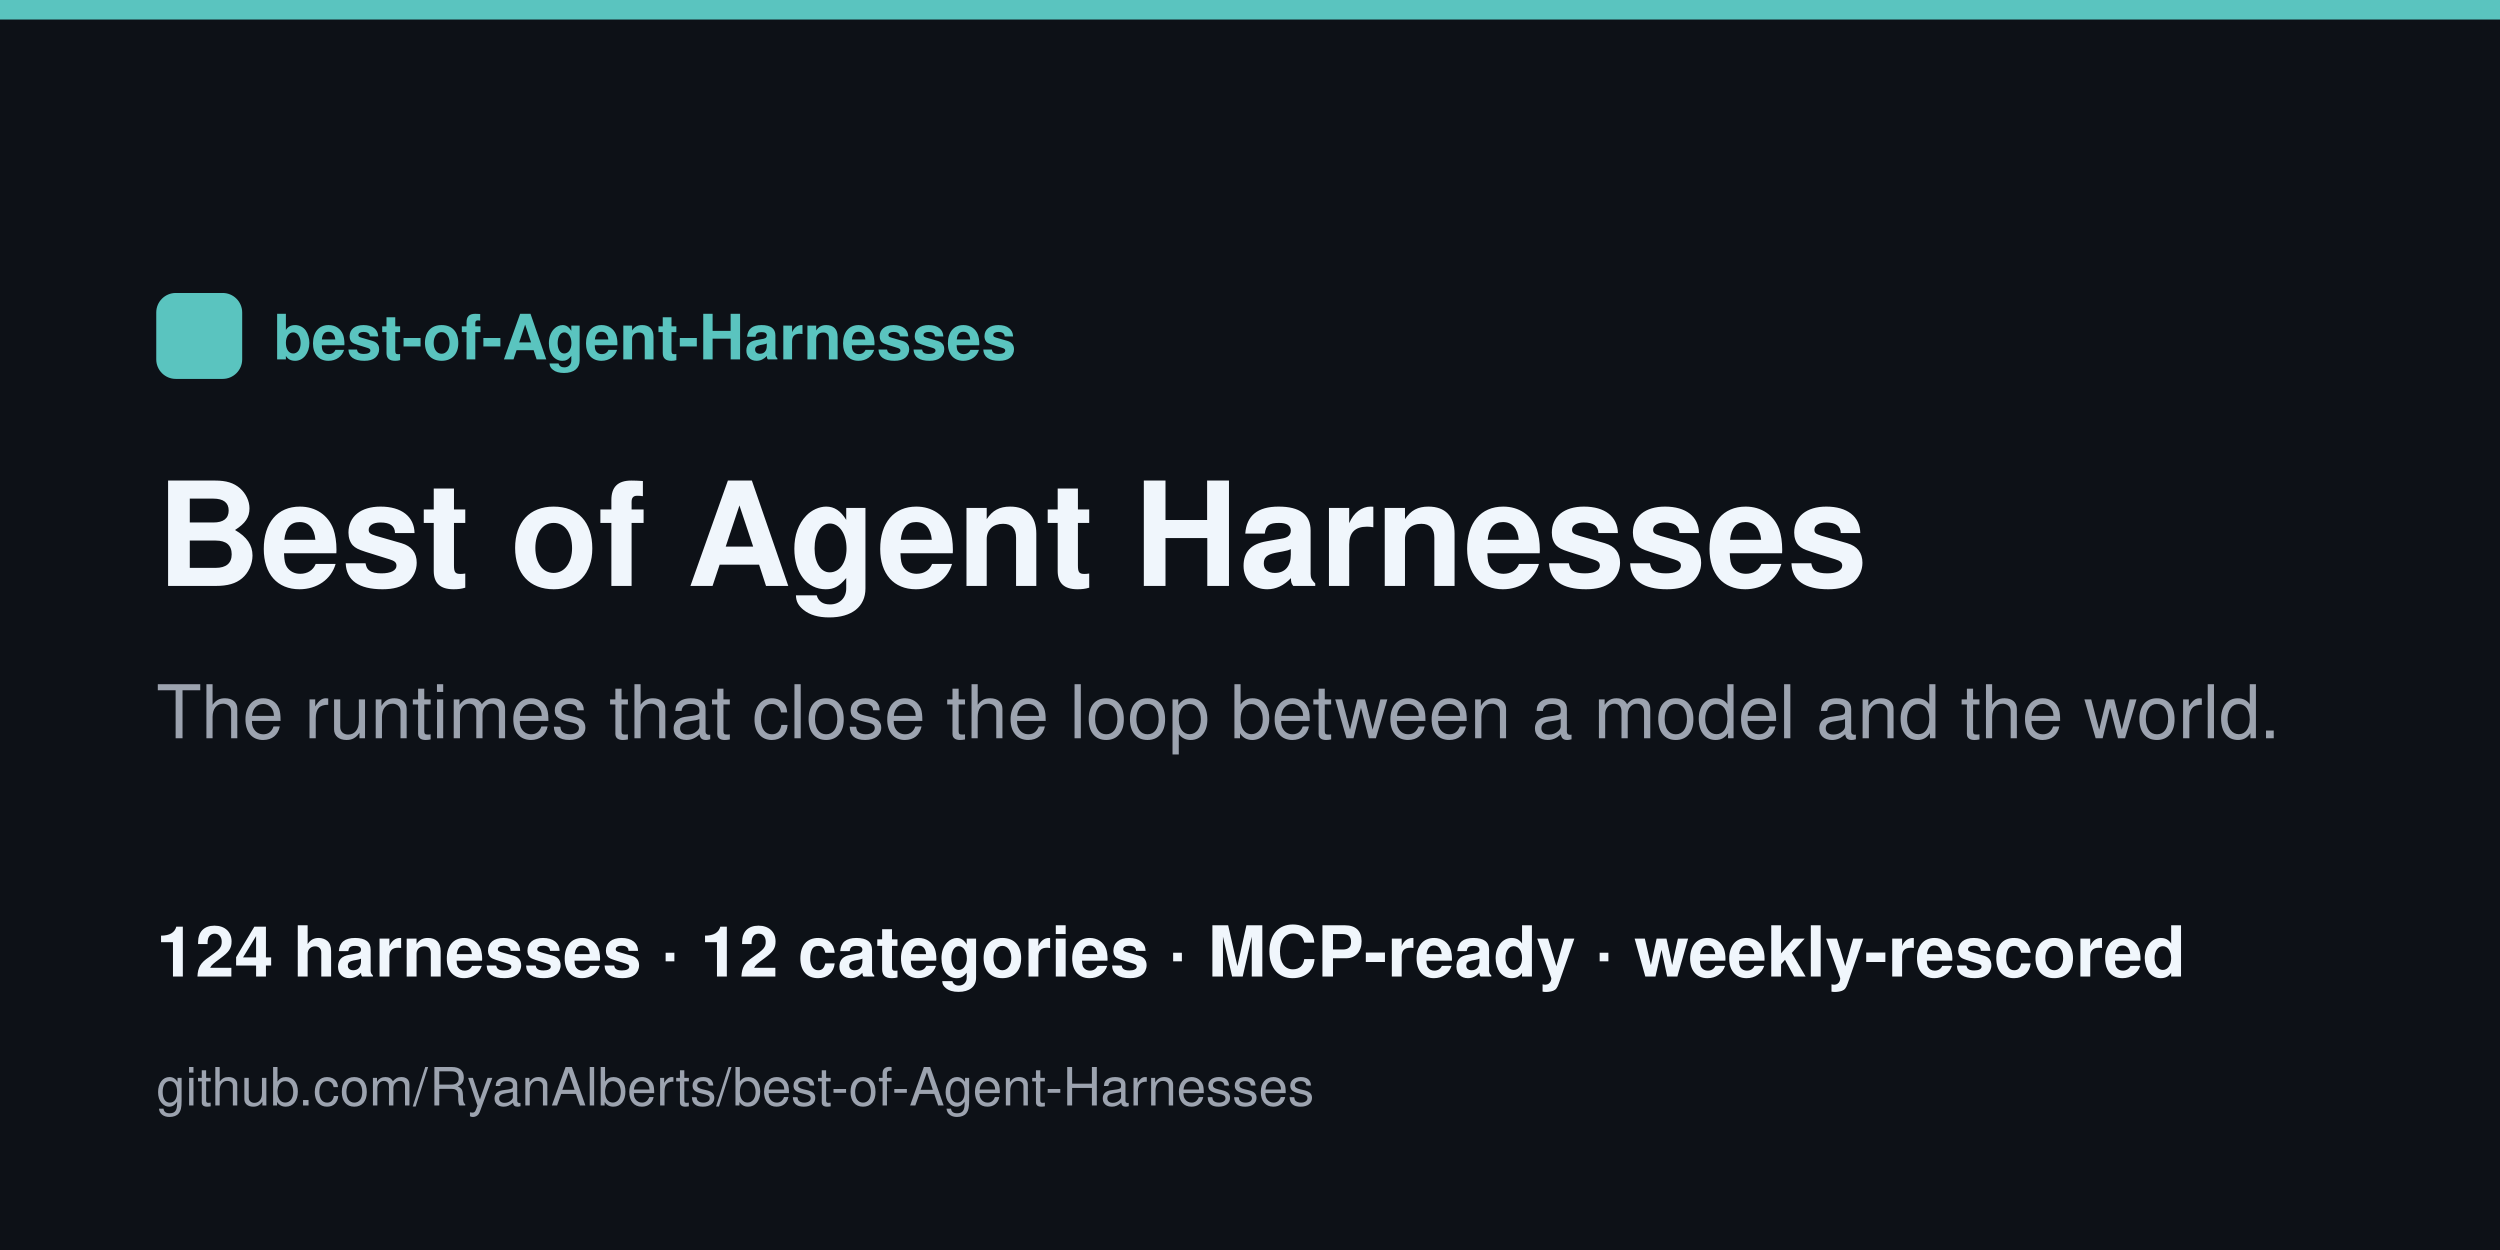
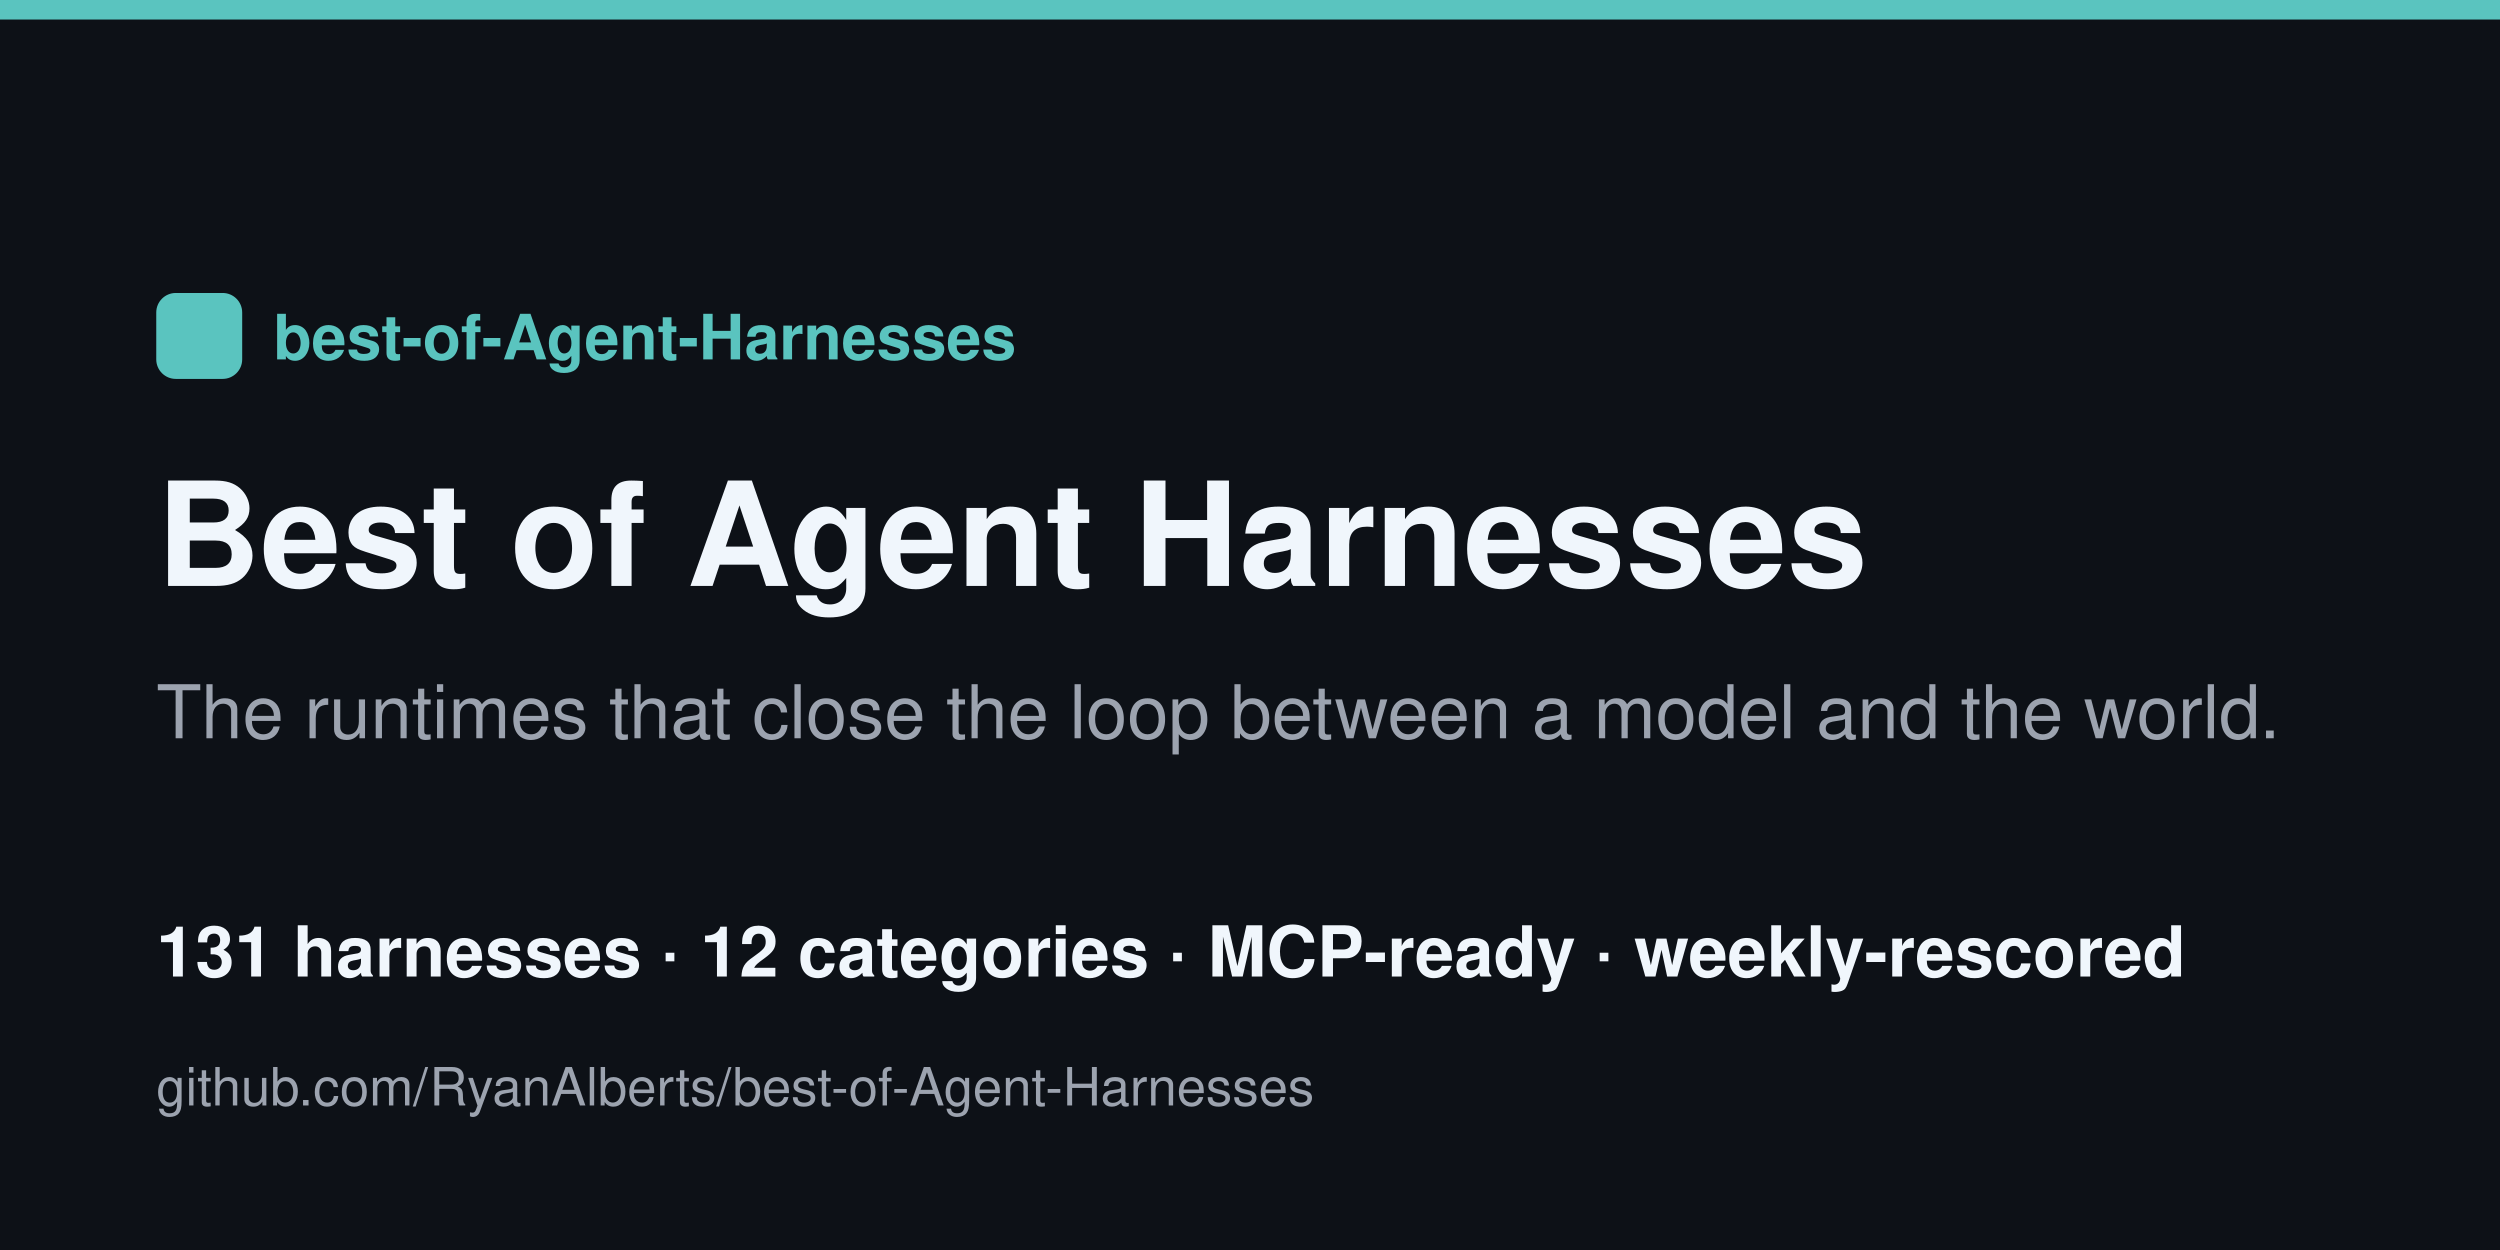
<svg xmlns="http://www.w3.org/2000/svg" width="1280" height="640" viewBox="0 0 1280 640">
  <rect width="1280" height="640" fill="#0d1117" />
  <rect x="0" y="0" width="1280" height="10" fill="#5ac4bf" />
  <rect x="80" y="150" width="44" height="44" rx="10" fill="#5ac4bf" />
  <text x="140" y="184" font-family="Helvetica,Arial,sans-serif" font-size="32" fill="#5ac4bf" font-weight="700">best-of-Agent-Harnesses</text>
  <text x="80" y="300" font-family="Helvetica,Arial,sans-serif" font-size="74" fill="#f0f6fc" font-weight="800">Best of Agent Harnesses</text>
  <text x="80" y="378" font-family="Helvetica,Arial,sans-serif" font-size="38" fill="#9ca3af">The runtimes that close the loop between a model and the world.</text>
-   <text x="80" y="500" font-family="Helvetica,Arial,sans-serif" font-size="36" fill="#f0f6fc" font-weight="600">124 harnesses · 12 categories · MCP-ready · weekly-rescored</text>
+   <text x="80" y="500" font-family="Helvetica,Arial,sans-serif" font-size="36" fill="#f0f6fc" font-weight="600">131 harnesses · 12 categories · MCP-ready · weekly-rescored</text>
  <text x="80" y="566" font-family="Helvetica,Arial,sans-serif" font-size="27" fill="#9ca3af">github.com/RyanAlberts/best-of-Agent-Harnesses</text>
</svg>
